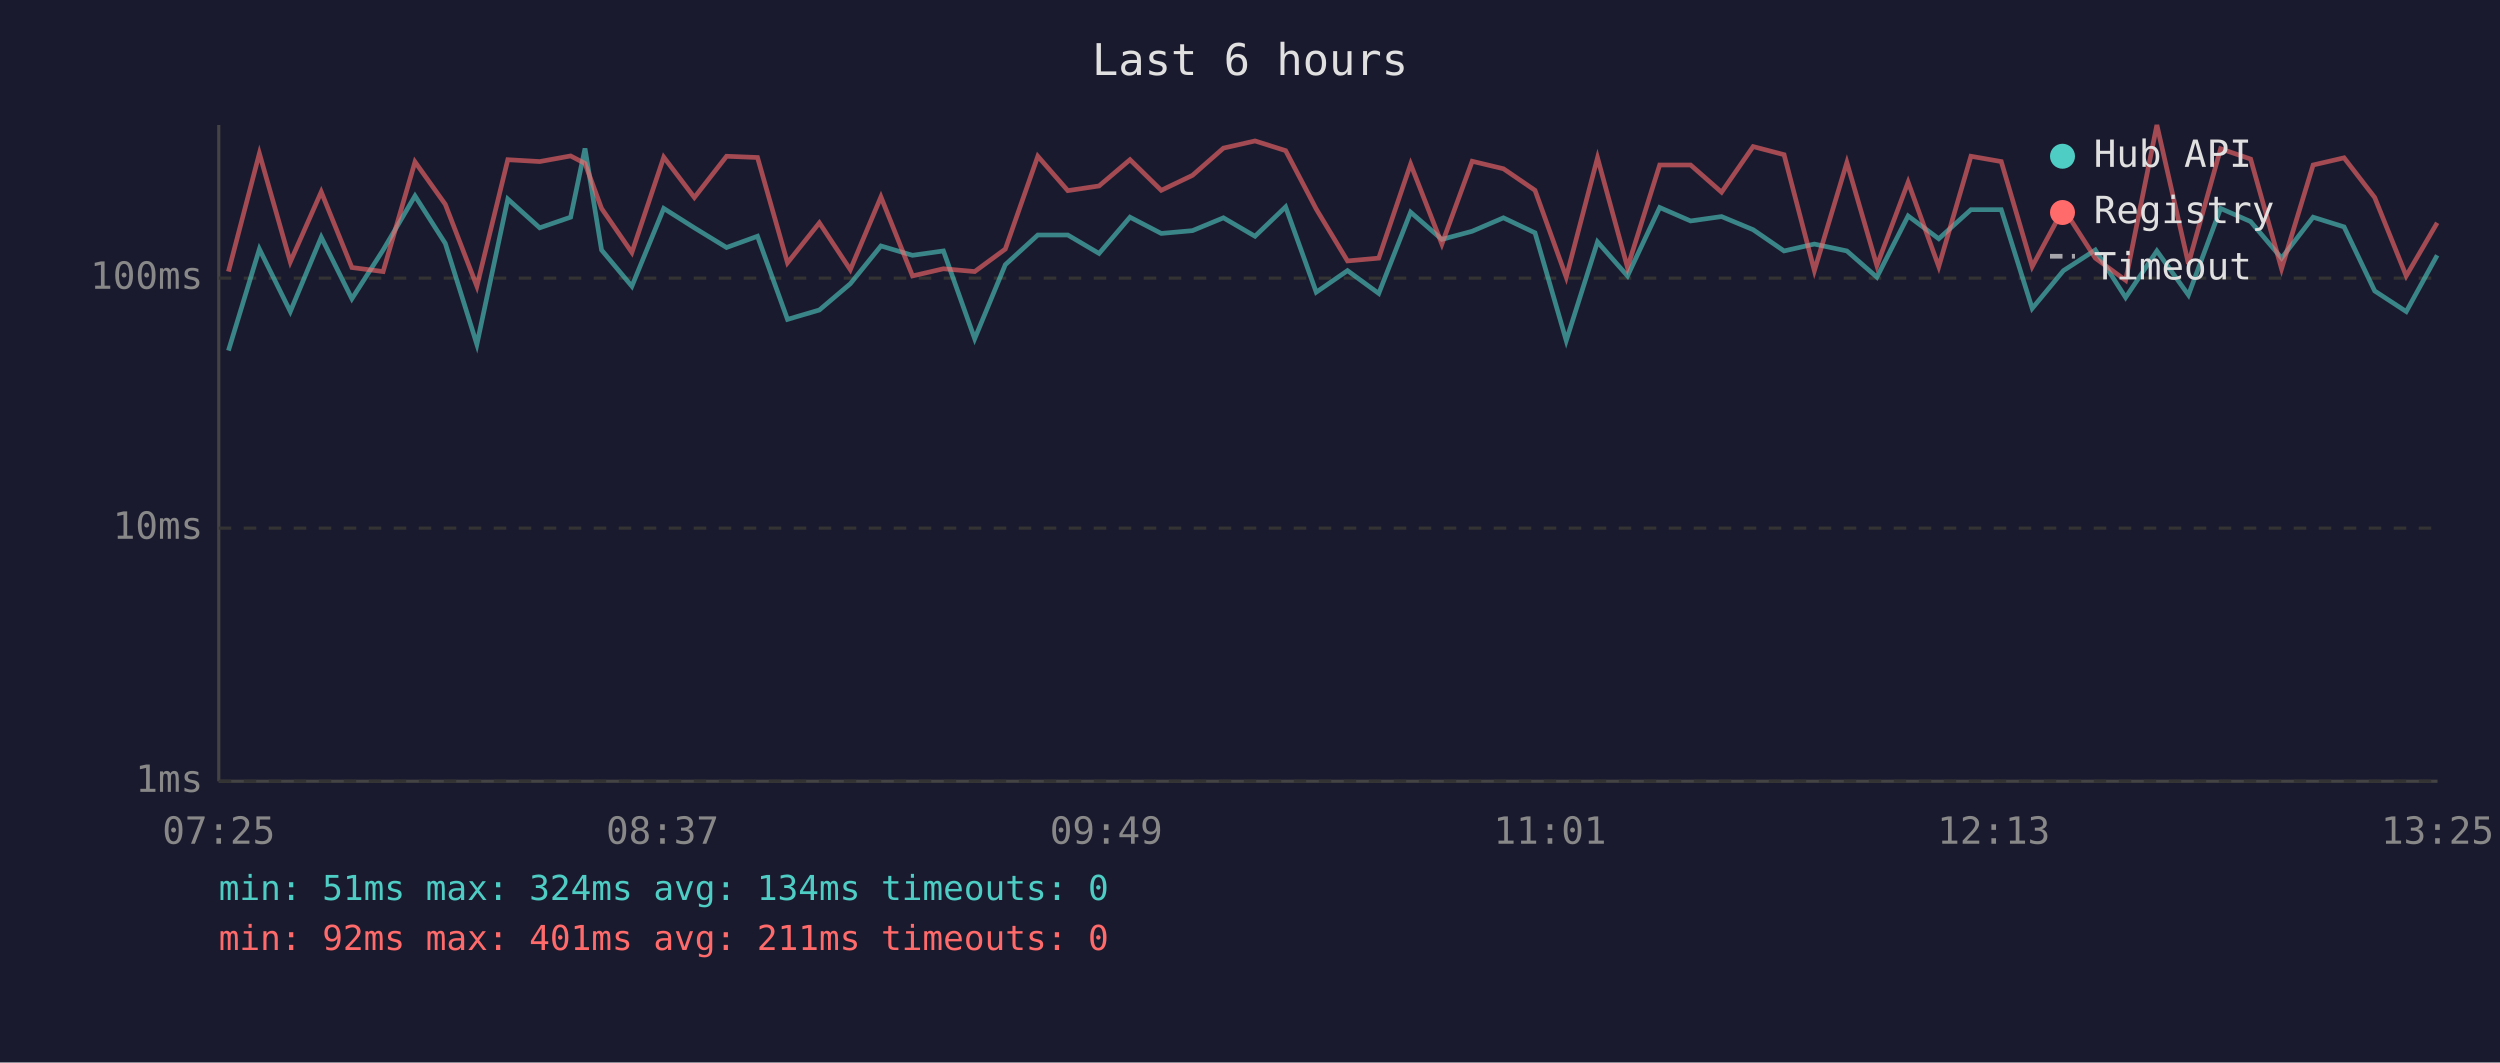
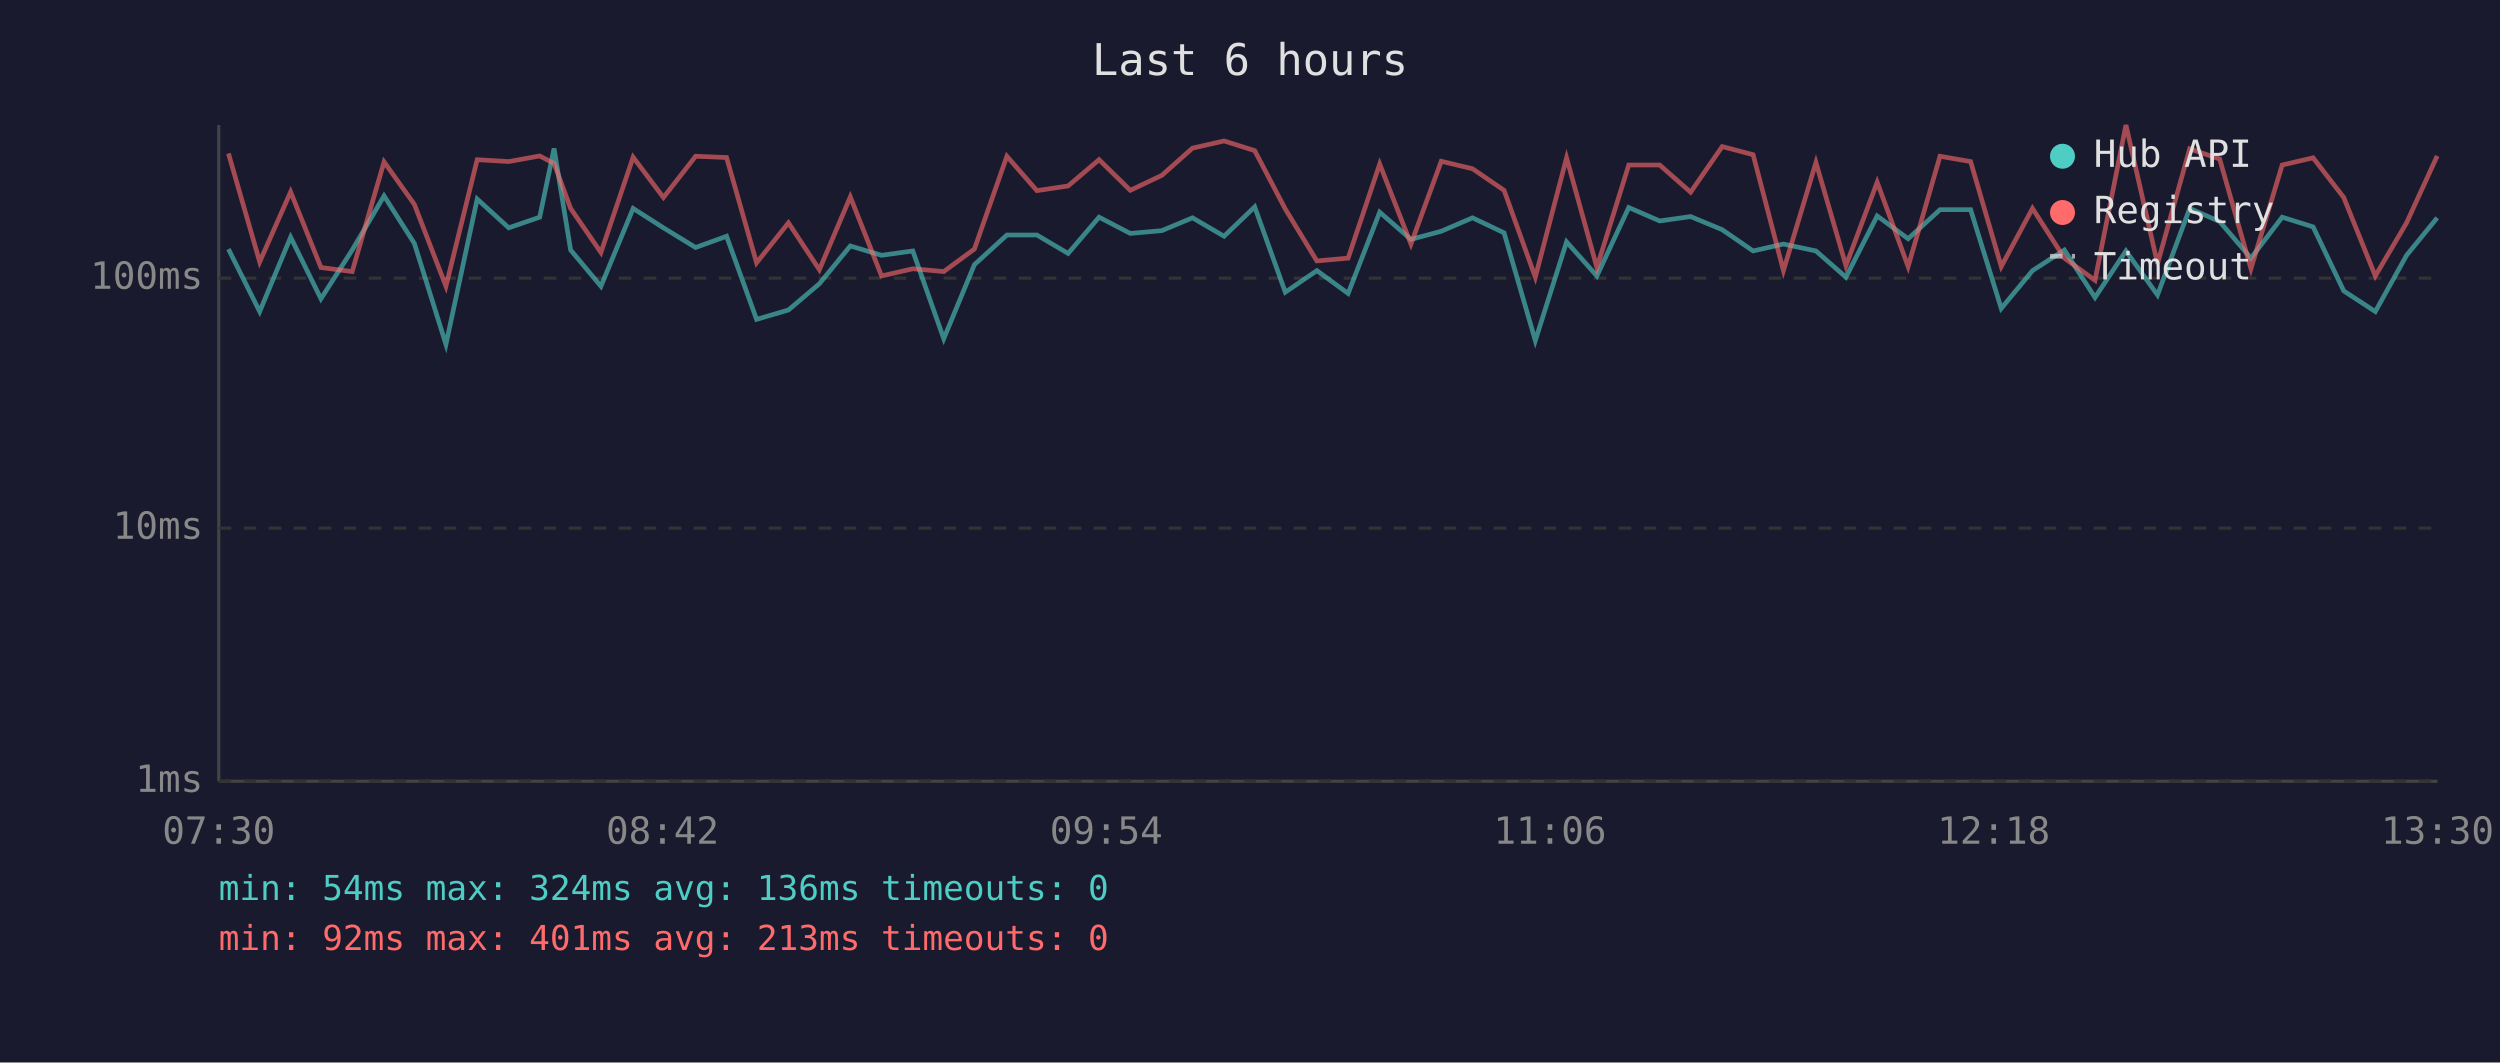
<svg xmlns="http://www.w3.org/2000/svg" viewBox="0 0 800 340" font-family="monospace" font-size="12">
  <rect width="800" height="340" fill="#1a1a2e" />
  <text x="400" y="24" fill="#e0e0e0" font-size="14" text-anchor="middle">Last 6 hours</text>
  <line x1="70" y1="40" x2="70" y2="250" stroke="#444" stroke-width="1" />
  <line x1="70" y1="250" x2="780" y2="250" stroke="#444" stroke-width="1" />
  <line x1="70" y1="250" x2="780" y2="250" stroke="#333" stroke-width="1" stroke-dasharray="4" />
  <text x="65" y="250" fill="#888" text-anchor="end" dominant-baseline="middle">1ms</text>
  <line x1="70" y1="169" x2="780" y2="169" stroke="#333" stroke-width="1" stroke-dasharray="4" />
  <text x="65" y="169" fill="#888" text-anchor="end" dominant-baseline="middle">10ms</text>
  <line x1="70" y1="89" x2="780" y2="89" stroke="#333" stroke-width="1" stroke-dasharray="4" />
  <text x="65" y="89" fill="#888" text-anchor="end" dominant-baseline="middle">100ms</text>
-   <text x="70" y="270" fill="#888" text-anchor="middle">07:25</text>
-   <text x="212" y="270" fill="#888" text-anchor="middle">08:37</text>
-   <text x="354" y="270" fill="#888" text-anchor="middle">09:49</text>
-   <text x="496" y="270" fill="#888" text-anchor="middle">11:01</text>
-   <text x="638" y="270" fill="#888" text-anchor="middle">12:13</text>
-   <text x="780" y="270" fill="#888" text-anchor="middle">13:25</text>
-   <polyline points="73.1,112.2 83.0,79.7 92.9,99.7 102.8,75.9 112.6,95.6 122.6,80.0 132.8,62.7 142.5,77.9 152.6,110.2 162.5,63.7 172.7,72.9 182.6,69.5 187.2,47.5 192.5,80.0 202.2,91.6 212.4,66.7 222.2,72.9 232.5,79.2 242.4,75.6 252.0,102.2 262.2,99.2 272.1,90.8 281.9,78.7 292.0,81.7 301.9,80.3 311.9,108.4 321.7,84.7 332.1,75.2 341.7,75.2 351.7,81.1 361.6,69.5 371.6,74.7 381.6,73.8 391.5,69.7 401.6,75.6 411.4,66.2 421.2,93.5 431.2,86.6 441.2,93.9 451.4,67.9 461.4,76.6 471.1,74.0 481.1,69.7 491.2,74.5 501.2,109.0 511.2,77.4 520.8,88.3 531.1,66.4 541.0,70.7 550.9,69.3 561.0,73.5 570.9,80.3 580.6,78.1 591.0,80.3 600.6,88.7 610.6,69.1 620.4,76.4 630.7,67.1 640.4,67.1 650.3,98.7 660.3,86.6 670.5,80.0 680.2,95.2 690.2,80.3 700.3,94.4 710.6,66.7 720.2,70.9 730.1,82.6 740.2,69.5 750.1,72.6 759.9,93.1 770.0,99.7 779.9,81.7" fill="none" stroke="#4ecdc4" stroke-width="1.5" opacity="0.6" />
-   <polyline points="73.1,86.9 83.0,49.1 92.9,83.8 102.8,61.4 112.6,85.6 122.6,86.9 132.8,51.8 142.5,65.4 152.6,91.6 162.5,51.1 172.7,51.7 182.6,49.9 187.2,52.3 192.5,66.7 202.2,80.8 212.4,50.3 222.2,63.2 232.5,50.0 242.4,50.4 252.0,84.1 262.2,71.3 272.1,86.3 281.9,63.0 292.0,88.3 301.9,86.0 311.9,86.9 321.7,79.7 332.1,50.0 341.7,61.0 351.7,59.5 361.6,51.1 371.6,60.9 381.6,56.1 391.5,47.4 401.6,45.1 411.4,48.2 421.2,66.9 431.2,83.5 441.2,82.6 451.4,52.5 461.4,78.1 471.1,51.6 481.1,54.0 491.2,60.9 501.2,88.7 511.2,50.5 520.8,85.6 531.1,52.8 541.0,52.8 550.9,61.5 561.0,46.9 570.9,49.5 580.6,86.6 591.0,52.0 600.6,85.0 610.6,58.3 620.4,85.3 630.7,50.0 640.4,51.7 650.3,85.3 660.3,66.7 670.5,82.6 680.2,89.7 690.2,40.0 700.3,84.4 710.6,47.6 720.2,50.9 730.1,86.0 740.2,52.8 750.1,50.5 759.9,63.2 770.0,88.3 779.9,71.3" fill="none" stroke="#ff6b6b" stroke-width="1.5" opacity="0.6" />
+   <text x="70" y="270" fill="#888" text-anchor="middle">07:30</text>
+   <text x="212" y="270" fill="#888" text-anchor="middle">08:42</text>
+   <text x="354" y="270" fill="#888" text-anchor="middle">09:54</text>
+   <text x="496" y="270" fill="#888" text-anchor="middle">11:06</text>
+   <text x="638" y="270" fill="#888" text-anchor="middle">12:18</text>
+   <text x="780" y="270" fill="#888" text-anchor="middle">13:30</text>
+   <polyline points="73.1,79.7 83.1,99.7 93.0,75.9 102.7,95.6 112.7,80.0 122.9,62.7 132.6,77.9 142.7,110.2 152.7,63.7 162.8,72.9 172.7,69.5 177.3,47.5 182.6,80.0 192.3,91.6 202.6,66.7 212.3,72.9 222.6,79.2 232.5,75.6 242.1,102.2 252.3,99.2 262.2,90.8 272.1,78.7 282.1,81.7 292.1,80.3 302.0,108.4 311.8,84.7 322.2,75.2 331.8,75.2 341.8,81.1 351.7,69.5 361.7,74.7 371.8,73.8 381.6,69.7 391.7,75.6 401.5,66.2 411.3,93.5 421.4,86.6 431.4,93.9 441.5,67.9 451.5,76.6 461.2,74.0 471.2,69.7 481.3,74.5 491.3,109.0 501.3,77.4 511.0,88.3 521.2,66.4 531.1,70.7 541.0,69.3 551.1,73.5 561.0,80.3 570.7,78.1 581.1,80.3 590.7,88.7 600.7,69.1 610.6,76.4 620.8,67.1 630.6,67.1 640.4,98.7 650.4,86.6 660.6,80.0 670.4,95.2 680.3,80.3 690.4,94.4 700.7,66.7 710.3,70.9 720.3,82.6 730.3,69.5 740.2,72.6 750.0,93.1 760.1,99.7 770.1,81.7 779.9,69.7" fill="none" stroke="#4ecdc4" stroke-width="1.5" opacity="0.6" />
+   <polyline points="73.1,49.1 83.1,83.8 93.0,61.4 102.7,85.6 112.7,86.9 122.9,51.8 132.6,65.4 142.7,91.6 152.7,51.1 162.8,51.7 172.7,49.9 177.3,52.3 182.6,66.7 192.3,80.8 202.6,50.3 212.3,63.2 222.6,50.0 232.5,50.4 242.1,84.1 252.3,71.3 262.2,86.3 272.1,63.0 282.1,88.3 292.1,86.0 302.0,86.9 311.8,79.7 322.2,50.0 331.8,61.0 341.8,59.5 351.7,51.1 361.7,60.9 371.8,56.1 381.6,47.4 391.7,45.1 401.5,48.2 411.3,66.9 421.4,83.5 431.4,82.6 441.5,52.5 451.5,78.1 461.2,51.6 471.2,54.0 481.3,60.9 491.3,88.7 501.3,50.5 511.0,85.6 521.2,52.8 531.1,52.8 541.0,61.5 551.1,46.9 561.0,49.5 570.7,86.6 581.1,52.0 590.7,85.0 600.7,58.3 610.6,85.3 620.8,50.0 630.6,51.7 640.4,85.3 650.4,66.7 660.6,82.6 670.4,89.7 680.3,40.0 690.4,84.4 700.7,47.6 710.3,50.9 720.3,86.0 730.3,52.8 740.2,50.5 750.0,63.2 760.1,88.3 770.1,71.3 779.9,49.9" fill="none" stroke="#ff6b6b" stroke-width="1.5" opacity="0.6" />
  <circle cx="660" cy="50" r="4" fill="#4ecdc4" />
  <text x="670" y="50" fill="#e0e0e0" dominant-baseline="middle">Hub API</text>
  <circle cx="660" cy="68" r="4" fill="#ff6b6b" />
  <text x="670" y="68" fill="#e0e0e0" dominant-baseline="middle">Registry</text>
  <line x1="656" y1="82" x2="664" y2="82" stroke="#e0e0e0" stroke-width="1.5" stroke-dasharray="4,3" opacity="0.7" />
  <text x="670" y="86" fill="#e0e0e0" dominant-baseline="middle">Timeout</text>
-   <text x="70" y="288" fill="#4ecdc4" font-size="11">min: 51ms  max: 324ms  avg: 134ms  timeouts: 0</text>
-   <text x="70" y="304" fill="#ff6b6b" font-size="11">min: 92ms  max: 401ms  avg: 211ms  timeouts: 0</text>
+   <text x="70" y="288" fill="#4ecdc4" font-size="11">min: 54ms  max: 324ms  avg: 136ms  timeouts: 0</text>
+   <text x="70" y="304" fill="#ff6b6b" font-size="11">min: 92ms  max: 401ms  avg: 213ms  timeouts: 0</text>
</svg>
